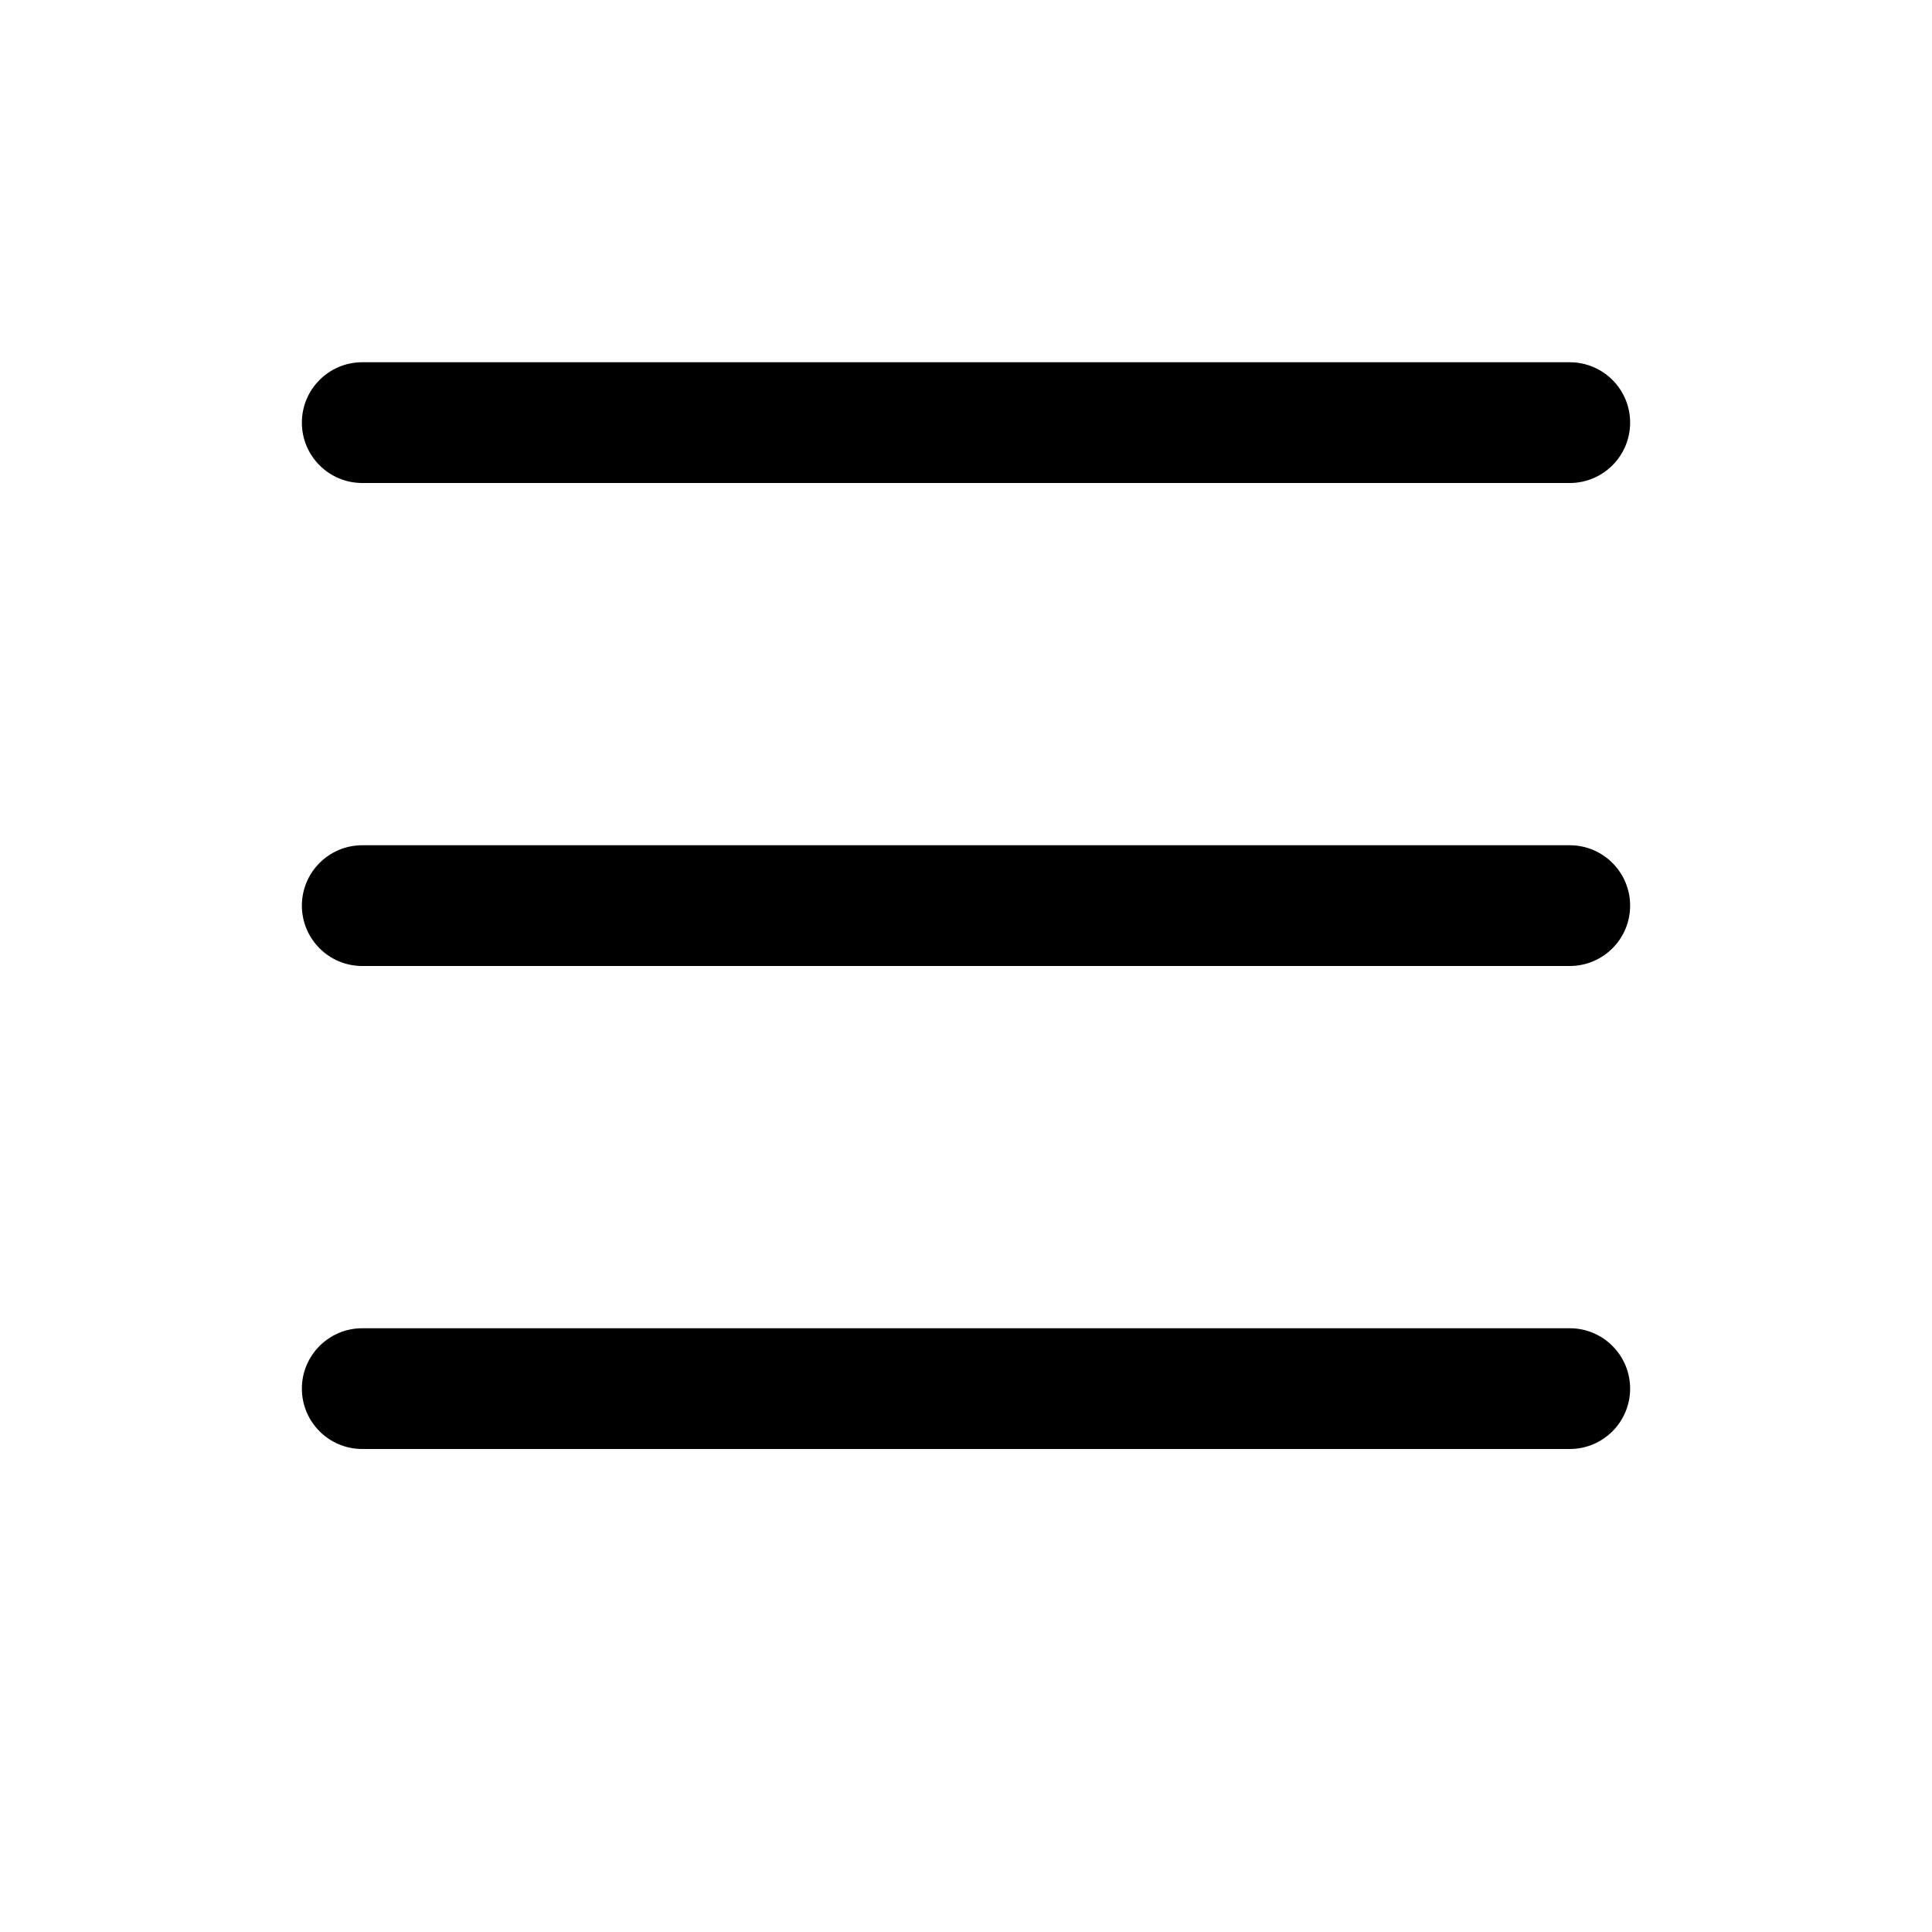
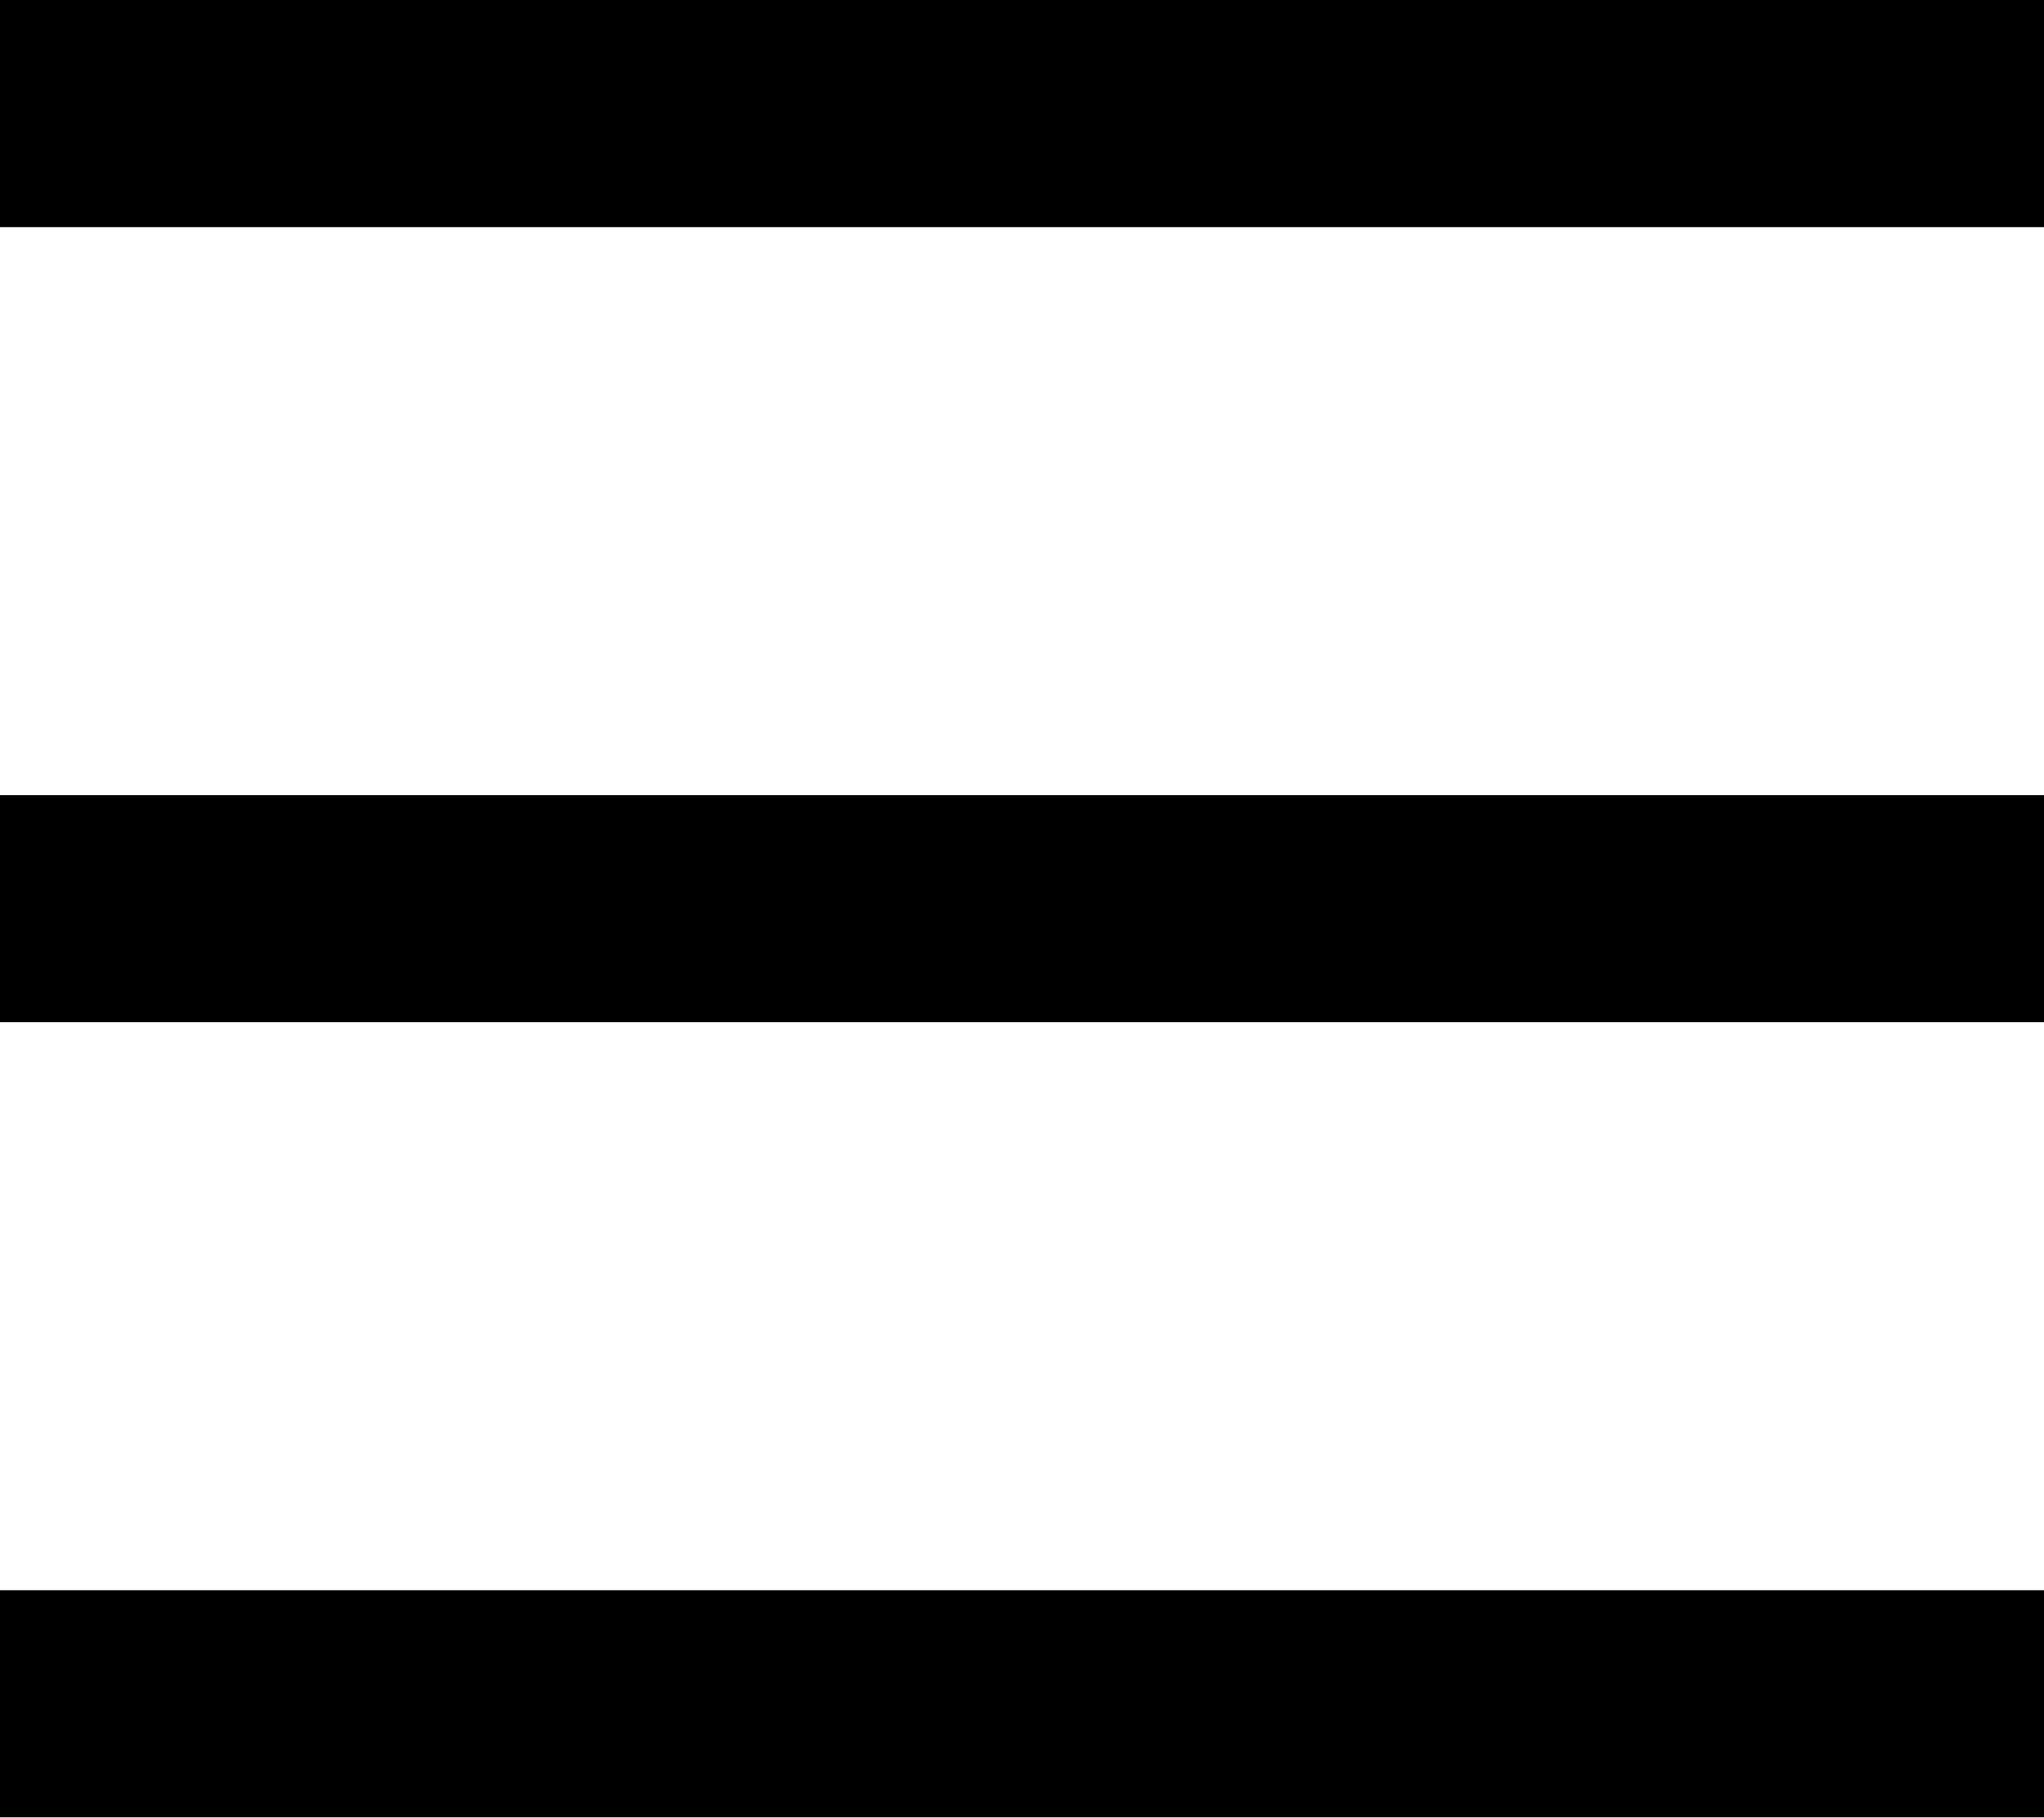
- <svg xmlns="http://www.w3.org/2000/svg" width="16" height="16" viewBox="0 0 16 16" fill="none">
-   <path fill-rule="evenodd" clip-rule="evenodd" d="M2.5 11.5C2.5 11.224 2.724 11 3 11H13C13.276 11 13.5 11.224 13.5 11.5C13.5 11.776 13.276 12 13 12H3C2.724 12 2.5 11.776 2.5 11.5Z" fill="black" />
-   <path fill-rule="evenodd" clip-rule="evenodd" d="M2.5 7.5C2.5 7.224 2.724 7 3 7H13C13.276 7 13.5 7.224 13.5 7.5C13.5 7.776 13.276 8 13 8H3C2.724 8 2.5 7.776 2.5 7.5Z" fill="black" />
-   <path fill-rule="evenodd" clip-rule="evenodd" d="M2.5 3.5C2.5 3.224 2.724 3 3 3H13C13.276 3 13.5 3.224 13.5 3.5C13.5 3.776 13.276 4 13 4H3C2.724 4 2.5 3.776 2.5 3.5Z" fill="black" />
+ <svg xmlns="http://www.w3.org/2000/svg" width="18" height="16" viewBox="0 0 18 16" fill="none">
+   <path d="M0 0H18V2H0V0ZM0 7H18V9H0V7ZM0 14H18V16H0V14Z" fill="black" />
</svg>
